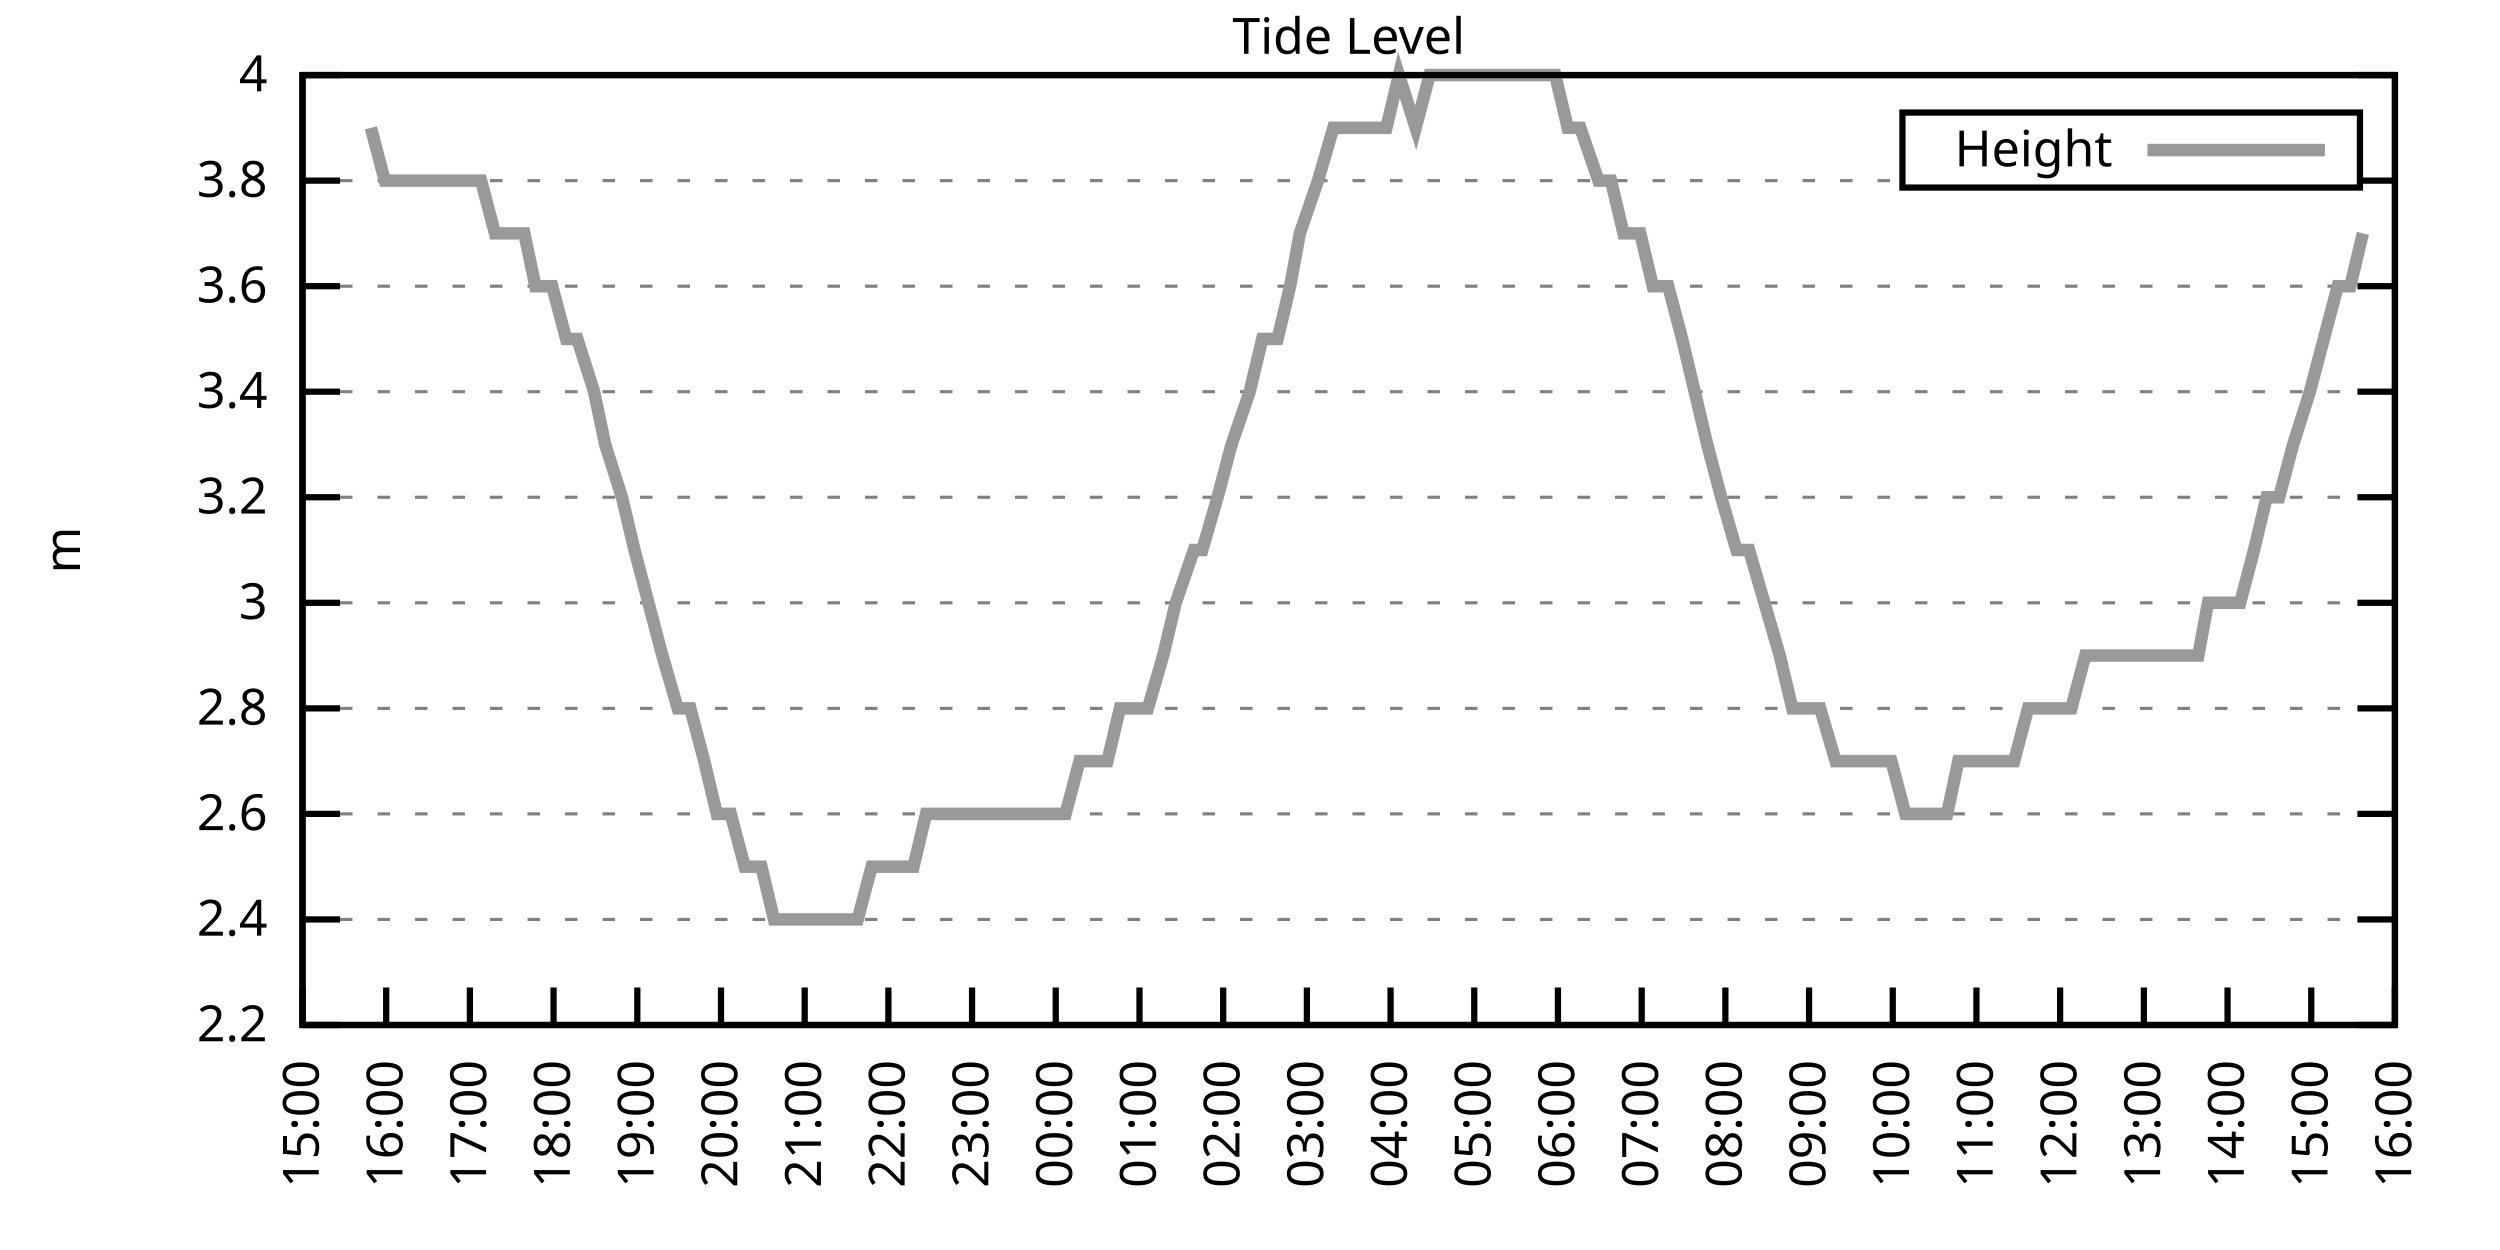
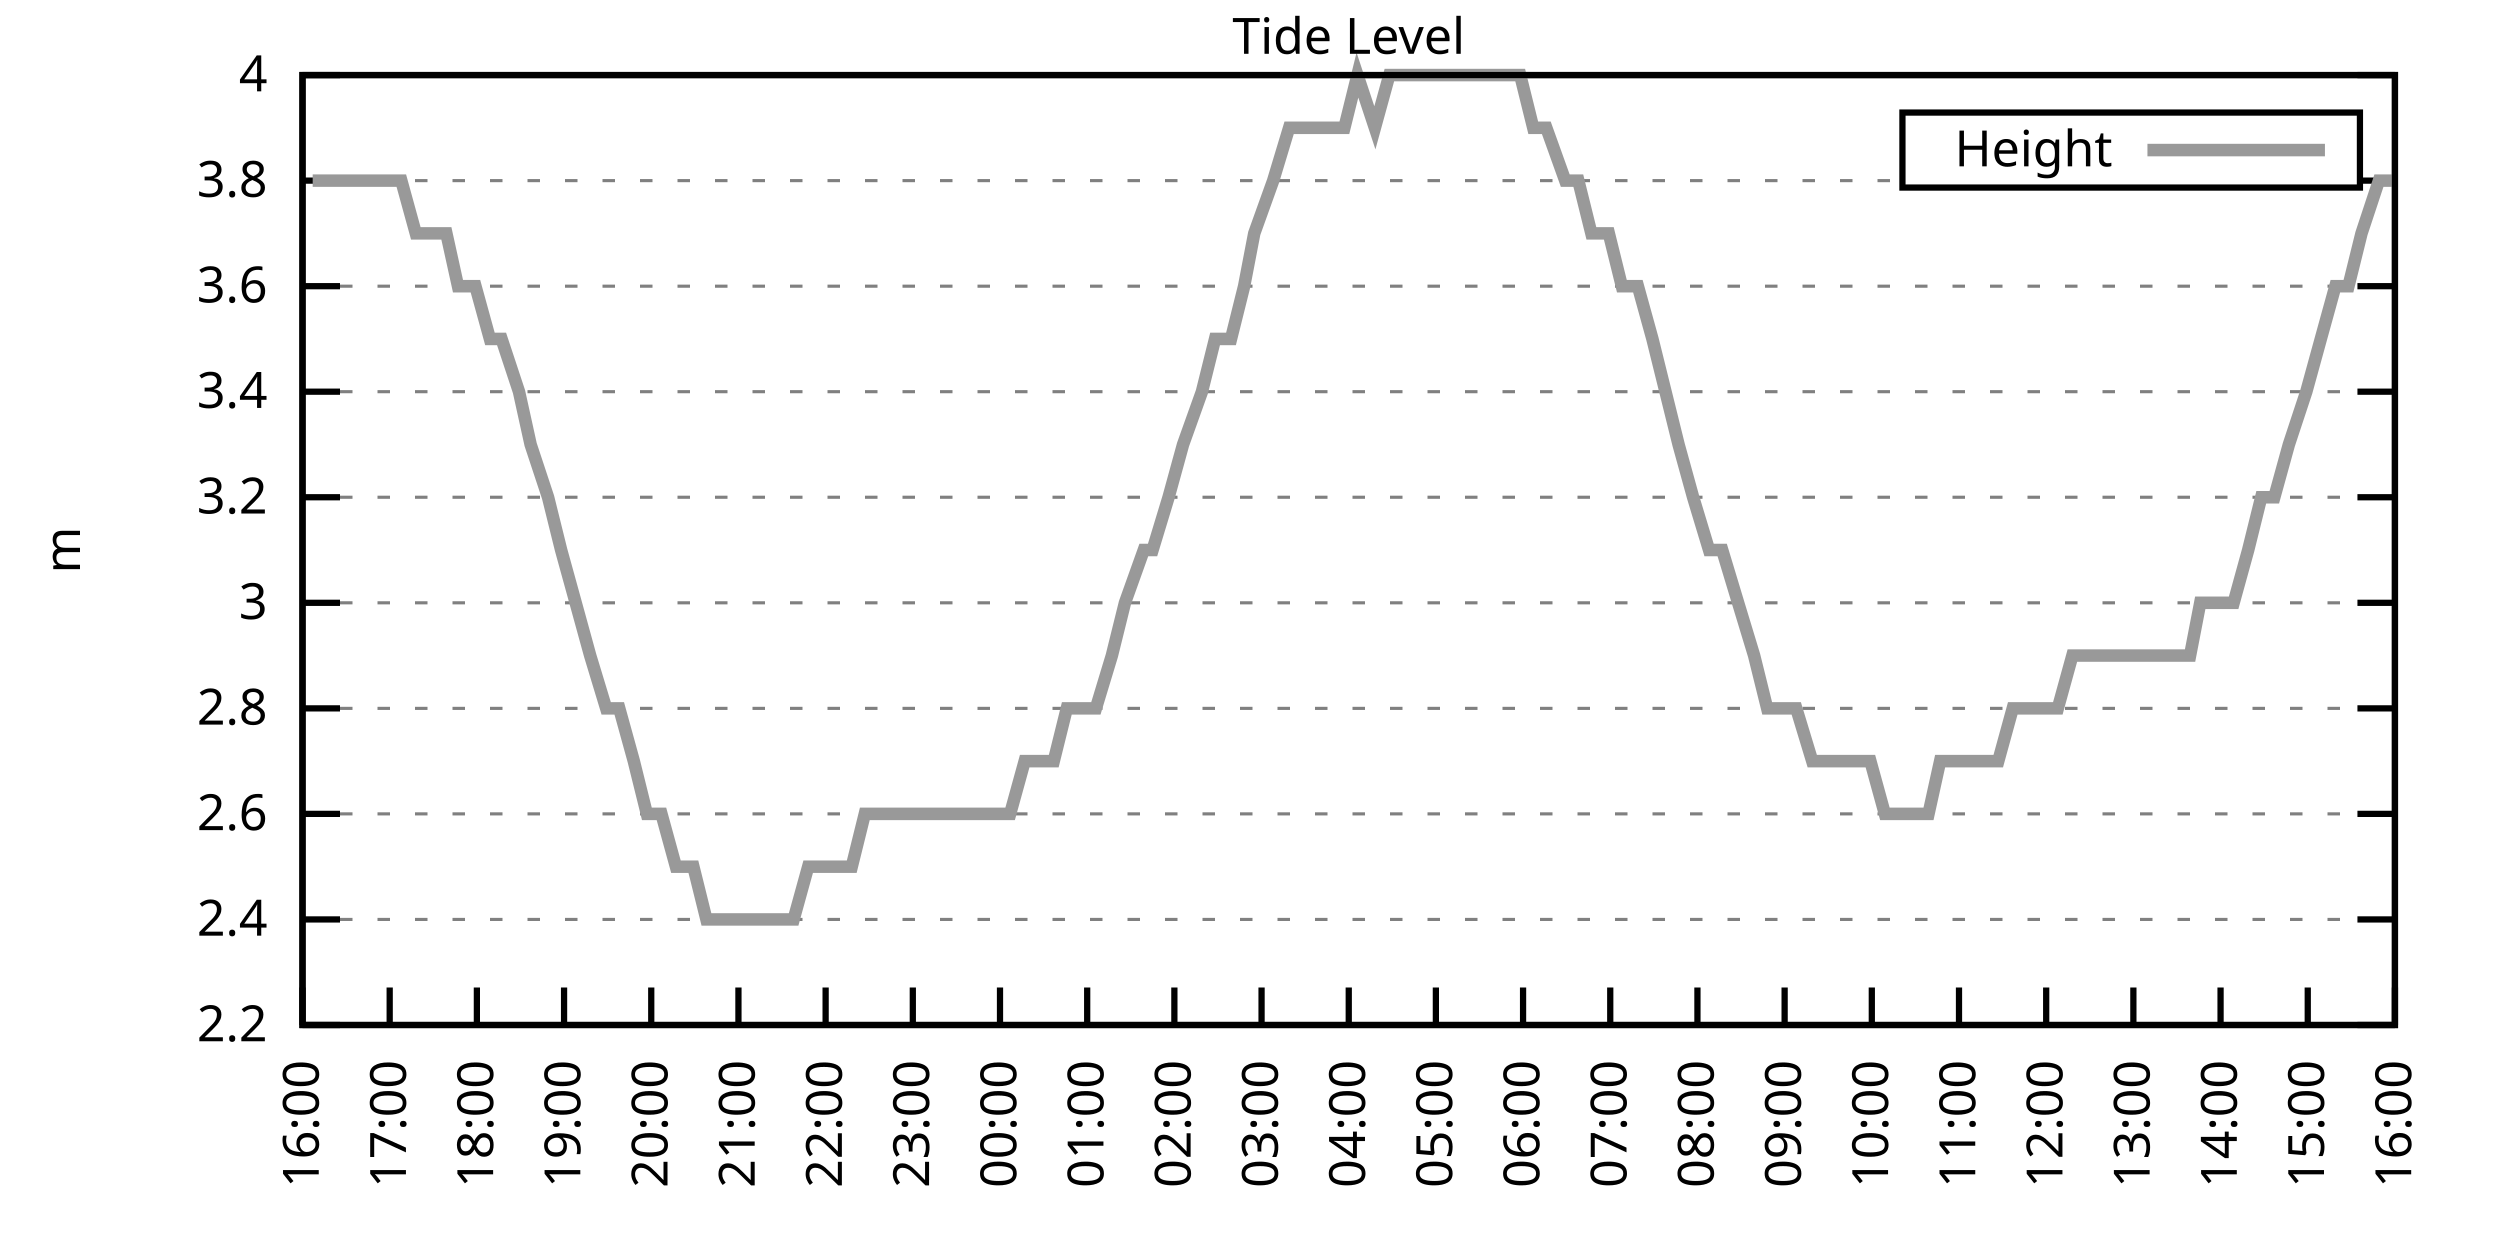
<svg xmlns="http://www.w3.org/2000/svg" xmlns:xlink="http://www.w3.org/1999/xlink" width="400" height="200" viewBox="0 0 400 200">
  <g id="gnuplot_canvas">
    <rect x="0" y="0" width="400" height="200" fill="none" />
    <defs>
      <circle id="gpDot" r="0.5" stroke-width="0.5" stroke="currentColor" />
      <path id="gpPt0" stroke-width="0.333" stroke="currentColor" d="M-1,0 h2 M0,-1 v2" />
      <path id="gpPt1" stroke-width="0.333" stroke="currentColor" d="M-1,-1 L1,1 M1,-1 L-1,1" />
      <path id="gpPt2" stroke-width="0.333" stroke="currentColor" d="M-1,0 L1,0 M0,-1 L0,1 M-1,-1 L1,1 M-1,1 L1,-1" />
      <rect id="gpPt3" stroke-width="0.333" stroke="currentColor" x="-1" y="-1" width="2" height="2" />
      <rect id="gpPt4" stroke-width="0.333" stroke="currentColor" fill="currentColor" x="-1" y="-1" width="2" height="2" />
      <circle id="gpPt5" stroke-width="0.333" stroke="currentColor" cx="0" cy="0" r="1" />
      <use xlink:href="#gpPt5" id="gpPt6" fill="currentColor" stroke="none" />
      <path id="gpPt7" stroke-width="0.333" stroke="currentColor" d="M0,-1.33 L-1.33,0.67 L1.33,0.67 z" />
      <use xlink:href="#gpPt7" id="gpPt8" fill="currentColor" stroke="none" />
      <use xlink:href="#gpPt7" id="gpPt9" stroke="currentColor" transform="rotate(180)" />
      <use xlink:href="#gpPt9" id="gpPt10" fill="currentColor" stroke="none" />
      <use xlink:href="#gpPt3" id="gpPt11" stroke="currentColor" transform="rotate(45)" />
      <use xlink:href="#gpPt11" id="gpPt12" fill="currentColor" stroke="none" />
      <path id="gpPt13" stroke-width="0.333" stroke="currentColor" d="M0,1.330 L1.265,0.411 L0.782,-1.067 L-0.782,-1.076 L-1.265,0.411 z" />
      <use xlink:href="#gpPt13" id="gpPt14" fill="currentColor" stroke="none" />
      <filter id="textbox" filterUnits="objectBoundingBox" x="0" y="0" height="1" width="1">
        <feFlood flood-color="white" flood-opacity="1" result="bgnd" />
        <feComposite in="SourceGraphic" in2="bgnd" operator="atop" />
      </filter>
      <filter id="greybox" filterUnits="objectBoundingBox" x="0" y="0" height="1" width="1">
        <feFlood flood-color="lightgrey" flood-opacity="1" result="grey" />
        <feComposite in="SourceGraphic" in2="grey" operator="atop" />
      </filter>
    </defs>
    <g fill="none" color="white" stroke="currentColor" stroke-width="1.00" stroke-linecap="butt" stroke-linejoin="miter">
</g>
    <g fill="none" color="black" stroke="currentColor" stroke-width="1.00" stroke-linecap="butt" stroke-linejoin="miter">
      <g stroke="none" shape-rendering="crispEdges">
        <polygon fill="rgb(255, 255, 255)" points="48.40,164.00 383.18,164.00 383.18,12.02 48.40,12.02 " />
      </g>
    </g>
    <g fill="none" color="black" stroke="currentColor" stroke-width="1.00" stroke-linecap="butt" stroke-linejoin="miter">
</g>
    <g fill="none" color="black" stroke="black" stroke-width="0.50" stroke-linecap="butt" stroke-linejoin="miter">
</g>
    <g fill="none" color="gray" stroke="currentColor" stroke-width="0.50" stroke-linecap="butt" stroke-linejoin="miter">
      <path stroke="gray" stroke-dasharray="2,4" class="gridline" d="M48.40,164.00 L383.19,164.00  " />
    </g>
    <g fill="none" color="gray" stroke="gray" stroke-width="1.00" stroke-linecap="butt" stroke-linejoin="miter">
</g>
    <g fill="none" color="black" stroke="currentColor" stroke-width="1.00" stroke-linecap="butt" stroke-linejoin="miter">
      <path stroke="black" d="M48.40,164.00 L54.40,164.00 M383.19,164.00 L377.19,164.00  " />
      <g transform="translate(42.80,166.60)" stroke="none" fill="black" font-family="Sans" font-size="8.00" text-anchor="end">
        <text>
          <tspan font-family="Sans"> 2.2</tspan>
        </text>
      </g>
    </g>
    <g fill="none" color="black" stroke="currentColor" stroke-width="1.00" stroke-linecap="butt" stroke-linejoin="miter">
</g>
    <g fill="none" color="black" stroke="black" stroke-width="0.50" stroke-linecap="butt" stroke-linejoin="miter">
</g>
    <g fill="none" color="gray" stroke="currentColor" stroke-width="0.50" stroke-linecap="butt" stroke-linejoin="miter">
      <path stroke="gray" stroke-dasharray="2,4" class="gridline" d="M48.40,147.11 L383.19,147.11  " />
    </g>
    <g fill="none" color="gray" stroke="gray" stroke-width="1.00" stroke-linecap="butt" stroke-linejoin="miter">
</g>
    <g fill="none" color="black" stroke="currentColor" stroke-width="1.00" stroke-linecap="butt" stroke-linejoin="miter">
      <path stroke="black" d="M48.40,147.11 L54.40,147.11 M383.19,147.11 L377.19,147.11  " />
      <g transform="translate(42.80,149.71)" stroke="none" fill="black" font-family="Sans" font-size="8.00" text-anchor="end">
        <text>
          <tspan font-family="Sans"> 2.4</tspan>
        </text>
      </g>
    </g>
    <g fill="none" color="black" stroke="currentColor" stroke-width="1.00" stroke-linecap="butt" stroke-linejoin="miter">
</g>
    <g fill="none" color="black" stroke="black" stroke-width="0.50" stroke-linecap="butt" stroke-linejoin="miter">
</g>
    <g fill="none" color="gray" stroke="currentColor" stroke-width="0.50" stroke-linecap="butt" stroke-linejoin="miter">
      <path stroke="gray" stroke-dasharray="2,4" class="gridline" d="M48.40,130.22 L383.19,130.22  " />
    </g>
    <g fill="none" color="gray" stroke="gray" stroke-width="1.00" stroke-linecap="butt" stroke-linejoin="miter">
</g>
    <g fill="none" color="black" stroke="currentColor" stroke-width="1.00" stroke-linecap="butt" stroke-linejoin="miter">
      <path stroke="black" d="M48.40,130.22 L54.40,130.22 M383.19,130.22 L377.19,130.22  " />
      <g transform="translate(42.80,132.82)" stroke="none" fill="black" font-family="Sans" font-size="8.00" text-anchor="end">
        <text>
          <tspan font-family="Sans"> 2.6</tspan>
        </text>
      </g>
    </g>
    <g fill="none" color="black" stroke="currentColor" stroke-width="1.00" stroke-linecap="butt" stroke-linejoin="miter">
</g>
    <g fill="none" color="black" stroke="black" stroke-width="0.50" stroke-linecap="butt" stroke-linejoin="miter">
</g>
    <g fill="none" color="gray" stroke="currentColor" stroke-width="0.50" stroke-linecap="butt" stroke-linejoin="miter">
      <path stroke="gray" stroke-dasharray="2,4" class="gridline" d="M48.40,113.34 L383.19,113.34  " />
    </g>
    <g fill="none" color="gray" stroke="gray" stroke-width="1.00" stroke-linecap="butt" stroke-linejoin="miter">
</g>
    <g fill="none" color="black" stroke="currentColor" stroke-width="1.00" stroke-linecap="butt" stroke-linejoin="miter">
      <path stroke="black" d="M48.40,113.34 L54.40,113.34 M383.19,113.34 L377.19,113.34  " />
      <g transform="translate(42.80,115.94)" stroke="none" fill="black" font-family="Sans" font-size="8.00" text-anchor="end">
        <text>
          <tspan font-family="Sans"> 2.8</tspan>
        </text>
      </g>
    </g>
    <g fill="none" color="black" stroke="currentColor" stroke-width="1.00" stroke-linecap="butt" stroke-linejoin="miter">
</g>
    <g fill="none" color="black" stroke="black" stroke-width="0.50" stroke-linecap="butt" stroke-linejoin="miter">
</g>
    <g fill="none" color="gray" stroke="currentColor" stroke-width="0.50" stroke-linecap="butt" stroke-linejoin="miter">
      <path stroke="gray" stroke-dasharray="2,4" class="gridline" d="M48.40,96.45 L383.19,96.45  " />
    </g>
    <g fill="none" color="gray" stroke="gray" stroke-width="1.00" stroke-linecap="butt" stroke-linejoin="miter">
</g>
    <g fill="none" color="black" stroke="currentColor" stroke-width="1.00" stroke-linecap="butt" stroke-linejoin="miter">
      <path stroke="black" d="M48.40,96.45 L54.40,96.45 M383.19,96.45 L377.19,96.45  " />
      <g transform="translate(42.80,99.05)" stroke="none" fill="black" font-family="Sans" font-size="8.00" text-anchor="end">
        <text>
          <tspan font-family="Sans"> 3</tspan>
        </text>
      </g>
    </g>
    <g fill="none" color="black" stroke="currentColor" stroke-width="1.00" stroke-linecap="butt" stroke-linejoin="miter">
</g>
    <g fill="none" color="black" stroke="black" stroke-width="0.50" stroke-linecap="butt" stroke-linejoin="miter">
</g>
    <g fill="none" color="gray" stroke="currentColor" stroke-width="0.50" stroke-linecap="butt" stroke-linejoin="miter">
      <path stroke="gray" stroke-dasharray="2,4" class="gridline" d="M48.40,79.56 L383.19,79.56  " />
    </g>
    <g fill="none" color="gray" stroke="gray" stroke-width="1.00" stroke-linecap="butt" stroke-linejoin="miter">
</g>
    <g fill="none" color="black" stroke="currentColor" stroke-width="1.00" stroke-linecap="butt" stroke-linejoin="miter">
      <path stroke="black" d="M48.40,79.56 L54.40,79.56 M383.19,79.56 L377.19,79.56  " />
      <g transform="translate(42.80,82.16)" stroke="none" fill="black" font-family="Sans" font-size="8.00" text-anchor="end">
        <text>
          <tspan font-family="Sans"> 3.2</tspan>
        </text>
      </g>
    </g>
    <g fill="none" color="black" stroke="currentColor" stroke-width="1.00" stroke-linecap="butt" stroke-linejoin="miter">
</g>
    <g fill="none" color="black" stroke="black" stroke-width="0.50" stroke-linecap="butt" stroke-linejoin="miter">
</g>
    <g fill="none" color="gray" stroke="currentColor" stroke-width="0.50" stroke-linecap="butt" stroke-linejoin="miter">
      <path stroke="gray" stroke-dasharray="2,4" class="gridline" d="M48.40,62.67 L383.19,62.67  " />
    </g>
    <g fill="none" color="gray" stroke="gray" stroke-width="1.00" stroke-linecap="butt" stroke-linejoin="miter">
</g>
    <g fill="none" color="black" stroke="currentColor" stroke-width="1.00" stroke-linecap="butt" stroke-linejoin="miter">
      <path stroke="black" d="M48.40,62.67 L54.40,62.67 M383.19,62.67 L377.19,62.67  " />
      <g transform="translate(42.80,65.27)" stroke="none" fill="black" font-family="Sans" font-size="8.00" text-anchor="end">
        <text>
          <tspan font-family="Sans"> 3.4</tspan>
        </text>
      </g>
    </g>
    <g fill="none" color="black" stroke="currentColor" stroke-width="1.00" stroke-linecap="butt" stroke-linejoin="miter">
</g>
    <g fill="none" color="black" stroke="black" stroke-width="0.50" stroke-linecap="butt" stroke-linejoin="miter">
</g>
    <g fill="none" color="gray" stroke="currentColor" stroke-width="0.50" stroke-linecap="butt" stroke-linejoin="miter">
      <path stroke="gray" stroke-dasharray="2,4" class="gridline" d="M48.40,45.79 L383.19,45.79  " />
    </g>
    <g fill="none" color="gray" stroke="gray" stroke-width="1.00" stroke-linecap="butt" stroke-linejoin="miter">
</g>
    <g fill="none" color="black" stroke="currentColor" stroke-width="1.00" stroke-linecap="butt" stroke-linejoin="miter">
      <path stroke="black" d="M48.40,45.79 L54.40,45.79 M383.19,45.79 L377.19,45.79  " />
      <g transform="translate(42.80,48.39)" stroke="none" fill="black" font-family="Sans" font-size="8.00" text-anchor="end">
        <text>
          <tspan font-family="Sans"> 3.6</tspan>
        </text>
      </g>
    </g>
    <g fill="none" color="black" stroke="currentColor" stroke-width="1.00" stroke-linecap="butt" stroke-linejoin="miter">
</g>
    <g fill="none" color="black" stroke="black" stroke-width="0.50" stroke-linecap="butt" stroke-linejoin="miter">
</g>
    <g fill="none" color="gray" stroke="currentColor" stroke-width="0.50" stroke-linecap="butt" stroke-linejoin="miter">
      <path stroke="gray" stroke-dasharray="2,4" class="gridline" d="M48.40,28.90 L304.39,28.90 M377.59,28.90 L383.19,28.90  " />
    </g>
    <g fill="none" color="gray" stroke="gray" stroke-width="1.00" stroke-linecap="butt" stroke-linejoin="miter">
</g>
    <g fill="none" color="black" stroke="currentColor" stroke-width="1.00" stroke-linecap="butt" stroke-linejoin="miter">
      <path stroke="black" d="M48.40,28.90 L54.40,28.90 M383.19,28.90 L377.19,28.90  " />
      <g transform="translate(42.80,31.50)" stroke="none" fill="black" font-family="Sans" font-size="8.00" text-anchor="end">
        <text>
          <tspan font-family="Sans"> 3.8</tspan>
        </text>
      </g>
    </g>
    <g fill="none" color="black" stroke="currentColor" stroke-width="1.00" stroke-linecap="butt" stroke-linejoin="miter">
</g>
    <g fill="none" color="black" stroke="black" stroke-width="0.50" stroke-linecap="butt" stroke-linejoin="miter">
</g>
    <g fill="none" color="gray" stroke="currentColor" stroke-width="0.50" stroke-linecap="butt" stroke-linejoin="miter">
      <path stroke="gray" stroke-dasharray="2,4" class="gridline" d="M48.40,12.01 L383.19,12.01  " />
    </g>
    <g fill="none" color="gray" stroke="gray" stroke-width="1.00" stroke-linecap="butt" stroke-linejoin="miter">
</g>
    <g fill="none" color="black" stroke="currentColor" stroke-width="1.00" stroke-linecap="butt" stroke-linejoin="miter">
      <path stroke="black" d="M48.40,12.01 L54.40,12.01 M383.19,12.01 L377.19,12.01  " />
      <g transform="translate(42.80,14.61)" stroke="none" fill="black" font-family="Sans" font-size="8.00" text-anchor="end">
        <text>
          <tspan font-family="Sans"> 4</tspan>
        </text>
      </g>
    </g>
    <g fill="none" color="black" stroke="currentColor" stroke-width="1.00" stroke-linecap="butt" stroke-linejoin="miter">
      <path stroke="black" d="M48.40,164.00 L48.40,158.00  " />
      <g transform="translate(51.00,169.60) rotate(270.00)" stroke="none" fill="black" font-family="Sans" font-size="8.00" text-anchor="end">
        <text>
-           <tspan font-family="Sans">15:00</tspan>
-         </text>
-       </g>
-     </g>
-     <g fill="none" color="black" stroke="currentColor" stroke-width="1.00" stroke-linecap="butt" stroke-linejoin="miter">
-       <path stroke="black" d="M61.79,164.00 L61.79,158.00  " />
-       <g transform="translate(64.39,169.60) rotate(270.00)" stroke="none" fill="black" font-family="Sans" font-size="8.00" text-anchor="end">
-         <text>
          <tspan font-family="Sans">16:00</tspan>
        </text>
      </g>
    </g>
    <g fill="none" color="black" stroke="currentColor" stroke-width="1.00" stroke-linecap="butt" stroke-linejoin="miter">
-       <path stroke="black" d="M75.18,164.00 L75.18,158.00  " />
-       <g transform="translate(77.78,169.60) rotate(270.00)" stroke="none" fill="black" font-family="Sans" font-size="8.00" text-anchor="end">
+       <path stroke="black" d="M62.35,164.00 L62.35,158.00  " />
+       <g transform="translate(64.95,169.60) rotate(270.00)" stroke="none" fill="black" font-family="Sans" font-size="8.00" text-anchor="end">
        <text>
          <tspan font-family="Sans">17:00</tspan>
        </text>
      </g>
    </g>
    <g fill="none" color="black" stroke="currentColor" stroke-width="1.00" stroke-linecap="butt" stroke-linejoin="miter">
-       <path stroke="black" d="M88.57,164.00 L88.57,158.00  " />
-       <g transform="translate(91.17,169.60) rotate(270.00)" stroke="none" fill="black" font-family="Sans" font-size="8.00" text-anchor="end">
+       <path stroke="black" d="M76.30,164.00 L76.30,158.00  " />
+       <g transform="translate(78.90,169.60) rotate(270.00)" stroke="none" fill="black" font-family="Sans" font-size="8.00" text-anchor="end">
        <text>
          <tspan font-family="Sans">18:00</tspan>
        </text>
      </g>
    </g>
    <g fill="none" color="black" stroke="currentColor" stroke-width="1.00" stroke-linecap="butt" stroke-linejoin="miter">
-       <path stroke="black" d="M101.97,164.00 L101.97,158.00  " />
-       <g transform="translate(104.57,169.60) rotate(270.00)" stroke="none" fill="black" font-family="Sans" font-size="8.00" text-anchor="end">
+       <path stroke="black" d="M90.25,164.00 L90.25,158.00  " />
+       <g transform="translate(92.85,169.60) rotate(270.00)" stroke="none" fill="black" font-family="Sans" font-size="8.00" text-anchor="end">
        <text>
          <tspan font-family="Sans">19:00</tspan>
        </text>
      </g>
    </g>
    <g fill="none" color="black" stroke="currentColor" stroke-width="1.00" stroke-linecap="butt" stroke-linejoin="miter">
-       <path stroke="black" d="M115.36,164.00 L115.36,158.00  " />
-       <g transform="translate(117.96,169.60) rotate(270.00)" stroke="none" fill="black" font-family="Sans" font-size="8.00" text-anchor="end">
+       <path stroke="black" d="M104.20,164.00 L104.20,158.00  " />
+       <g transform="translate(106.80,169.60) rotate(270.00)" stroke="none" fill="black" font-family="Sans" font-size="8.00" text-anchor="end">
        <text>
          <tspan font-family="Sans">20:00</tspan>
        </text>
      </g>
    </g>
    <g fill="none" color="black" stroke="currentColor" stroke-width="1.00" stroke-linecap="butt" stroke-linejoin="miter">
-       <path stroke="black" d="M128.75,164.00 L128.75,158.00  " />
-       <g transform="translate(131.35,169.60) rotate(270.00)" stroke="none" fill="black" font-family="Sans" font-size="8.00" text-anchor="end">
+       <path stroke="black" d="M118.15,164.00 L118.15,158.00  " />
+       <g transform="translate(120.75,169.60) rotate(270.00)" stroke="none" fill="black" font-family="Sans" font-size="8.00" text-anchor="end">
        <text>
          <tspan font-family="Sans">21:00</tspan>
        </text>
      </g>
    </g>
    <g fill="none" color="black" stroke="currentColor" stroke-width="1.00" stroke-linecap="butt" stroke-linejoin="miter">
-       <path stroke="black" d="M142.14,164.00 L142.14,158.00  " />
-       <g transform="translate(144.74,169.60) rotate(270.00)" stroke="none" fill="black" font-family="Sans" font-size="8.00" text-anchor="end">
+       <path stroke="black" d="M132.10,164.00 L132.10,158.00  " />
+       <g transform="translate(134.70,169.60) rotate(270.00)" stroke="none" fill="black" font-family="Sans" font-size="8.00" text-anchor="end">
        <text>
          <tspan font-family="Sans">22:00</tspan>
        </text>
      </g>
    </g>
    <g fill="none" color="black" stroke="currentColor" stroke-width="1.00" stroke-linecap="butt" stroke-linejoin="miter">
-       <path stroke="black" d="M155.53,164.00 L155.53,158.00  " />
-       <g transform="translate(158.13,169.60) rotate(270.00)" stroke="none" fill="black" font-family="Sans" font-size="8.00" text-anchor="end">
+       <path stroke="black" d="M146.05,164.00 L146.05,158.00  " />
+       <g transform="translate(148.65,169.60) rotate(270.00)" stroke="none" fill="black" font-family="Sans" font-size="8.00" text-anchor="end">
        <text>
          <tspan font-family="Sans">23:00</tspan>
        </text>
      </g>
    </g>
    <g fill="none" color="black" stroke="currentColor" stroke-width="1.00" stroke-linecap="butt" stroke-linejoin="miter">
-       <path stroke="black" d="M168.92,164.00 L168.92,158.00  " />
-       <g transform="translate(171.52,169.60) rotate(270.00)" stroke="none" fill="black" font-family="Sans" font-size="8.00" text-anchor="end">
+       <path stroke="black" d="M160.00,164.00 L160.00,158.00  " />
+       <g transform="translate(162.60,169.60) rotate(270.00)" stroke="none" fill="black" font-family="Sans" font-size="8.00" text-anchor="end">
        <text>
          <tspan font-family="Sans">00:00</tspan>
        </text>
      </g>
    </g>
    <g fill="none" color="black" stroke="currentColor" stroke-width="1.00" stroke-linecap="butt" stroke-linejoin="miter">
-       <path stroke="black" d="M182.32,164.00 L182.32,158.00  " />
-       <g transform="translate(184.92,169.60) rotate(270.00)" stroke="none" fill="black" font-family="Sans" font-size="8.00" text-anchor="end">
+       <path stroke="black" d="M173.95,164.00 L173.95,158.00  " />
+       <g transform="translate(176.55,169.60) rotate(270.00)" stroke="none" fill="black" font-family="Sans" font-size="8.00" text-anchor="end">
        <text>
          <tspan font-family="Sans">01:00</tspan>
        </text>
      </g>
    </g>
    <g fill="none" color="black" stroke="currentColor" stroke-width="1.00" stroke-linecap="butt" stroke-linejoin="miter">
-       <path stroke="black" d="M195.71,164.00 L195.71,158.00  " />
-       <g transform="translate(198.31,169.60) rotate(270.00)" stroke="none" fill="black" font-family="Sans" font-size="8.00" text-anchor="end">
+       <path stroke="black" d="M187.90,164.00 L187.90,158.00  " />
+       <g transform="translate(190.50,169.60) rotate(270.00)" stroke="none" fill="black" font-family="Sans" font-size="8.00" text-anchor="end">
        <text>
          <tspan font-family="Sans">02:00</tspan>
        </text>
      </g>
    </g>
    <g fill="none" color="black" stroke="currentColor" stroke-width="1.00" stroke-linecap="butt" stroke-linejoin="miter">
-       <path stroke="black" d="M209.10,164.00 L209.10,158.00  " />
-       <g transform="translate(211.70,169.60) rotate(270.00)" stroke="none" fill="black" font-family="Sans" font-size="8.00" text-anchor="end">
+       <path stroke="black" d="M201.85,164.00 L201.85,158.00  " />
+       <g transform="translate(204.45,169.60) rotate(270.00)" stroke="none" fill="black" font-family="Sans" font-size="8.00" text-anchor="end">
        <text>
          <tspan font-family="Sans">03:00</tspan>
        </text>
      </g>
    </g>
    <g fill="none" color="black" stroke="currentColor" stroke-width="1.00" stroke-linecap="butt" stroke-linejoin="miter">
-       <path stroke="black" d="M222.49,164.00 L222.49,158.00  " />
-       <g transform="translate(225.09,169.60) rotate(270.00)" stroke="none" fill="black" font-family="Sans" font-size="8.00" text-anchor="end">
+       <path stroke="black" d="M215.80,164.00 L215.80,158.00  " />
+       <g transform="translate(218.40,169.60) rotate(270.00)" stroke="none" fill="black" font-family="Sans" font-size="8.00" text-anchor="end">
        <text>
          <tspan font-family="Sans">04:00</tspan>
        </text>
      </g>
    </g>
    <g fill="none" color="black" stroke="currentColor" stroke-width="1.00" stroke-linecap="butt" stroke-linejoin="miter">
-       <path stroke="black" d="M235.88,164.00 L235.88,158.00  " />
-       <g transform="translate(238.48,169.60) rotate(270.00)" stroke="none" fill="black" font-family="Sans" font-size="8.00" text-anchor="end">
+       <path stroke="black" d="M229.74,164.00 L229.74,158.00  " />
+       <g transform="translate(232.34,169.60) rotate(270.00)" stroke="none" fill="black" font-family="Sans" font-size="8.00" text-anchor="end">
        <text>
          <tspan font-family="Sans">05:00</tspan>
        </text>
      </g>
    </g>
    <g fill="none" color="black" stroke="currentColor" stroke-width="1.00" stroke-linecap="butt" stroke-linejoin="miter">
-       <path stroke="black" d="M249.27,164.00 L249.27,158.00  " />
-       <g transform="translate(251.87,169.60) rotate(270.00)" stroke="none" fill="black" font-family="Sans" font-size="8.00" text-anchor="end">
+       <path stroke="black" d="M243.69,164.00 L243.69,158.00  " />
+       <g transform="translate(246.29,169.60) rotate(270.00)" stroke="none" fill="black" font-family="Sans" font-size="8.00" text-anchor="end">
        <text>
          <tspan font-family="Sans">06:00</tspan>
        </text>
      </g>
    </g>
    <g fill="none" color="black" stroke="currentColor" stroke-width="1.00" stroke-linecap="butt" stroke-linejoin="miter">
-       <path stroke="black" d="M262.67,164.00 L262.67,158.00  " />
-       <g transform="translate(265.27,169.60) rotate(270.00)" stroke="none" fill="black" font-family="Sans" font-size="8.00" text-anchor="end">
+       <path stroke="black" d="M257.64,164.00 L257.64,158.00  " />
+       <g transform="translate(260.24,169.60) rotate(270.00)" stroke="none" fill="black" font-family="Sans" font-size="8.00" text-anchor="end">
        <text>
          <tspan font-family="Sans">07:00</tspan>
        </text>
      </g>
    </g>
    <g fill="none" color="black" stroke="currentColor" stroke-width="1.00" stroke-linecap="butt" stroke-linejoin="miter">
-       <path stroke="black" d="M276.06,164.00 L276.06,158.00  " />
-       <g transform="translate(278.66,169.60) rotate(270.00)" stroke="none" fill="black" font-family="Sans" font-size="8.00" text-anchor="end">
+       <path stroke="black" d="M271.59,164.00 L271.59,158.00  " />
+       <g transform="translate(274.19,169.60) rotate(270.00)" stroke="none" fill="black" font-family="Sans" font-size="8.00" text-anchor="end">
        <text>
          <tspan font-family="Sans">08:00</tspan>
        </text>
      </g>
    </g>
    <g fill="none" color="black" stroke="currentColor" stroke-width="1.00" stroke-linecap="butt" stroke-linejoin="miter">
-       <path stroke="black" d="M289.45,164.00 L289.45,158.00  " />
-       <g transform="translate(292.05,169.60) rotate(270.00)" stroke="none" fill="black" font-family="Sans" font-size="8.00" text-anchor="end">
+       <path stroke="black" d="M285.54,164.00 L285.54,158.00  " />
+       <g transform="translate(288.14,169.60) rotate(270.00)" stroke="none" fill="black" font-family="Sans" font-size="8.00" text-anchor="end">
        <text>
          <tspan font-family="Sans">09:00</tspan>
        </text>
      </g>
    </g>
    <g fill="none" color="black" stroke="currentColor" stroke-width="1.00" stroke-linecap="butt" stroke-linejoin="miter">
-       <path stroke="black" d="M302.84,164.00 L302.84,158.00  " />
-       <g transform="translate(305.44,169.60) rotate(270.00)" stroke="none" fill="black" font-family="Sans" font-size="8.00" text-anchor="end">
+       <path stroke="black" d="M299.49,164.00 L299.49,158.00  " />
+       <g transform="translate(302.09,169.60) rotate(270.00)" stroke="none" fill="black" font-family="Sans" font-size="8.00" text-anchor="end">
        <text>
          <tspan font-family="Sans">10:00</tspan>
        </text>
      </g>
    </g>
    <g fill="none" color="black" stroke="currentColor" stroke-width="1.00" stroke-linecap="butt" stroke-linejoin="miter">
-       <path stroke="black" d="M316.23,164.00 L316.23,158.00  " />
-       <g transform="translate(318.83,169.60) rotate(270.00)" stroke="none" fill="black" font-family="Sans" font-size="8.00" text-anchor="end">
+       <path stroke="black" d="M313.44,164.00 L313.44,158.00  " />
+       <g transform="translate(316.04,169.60) rotate(270.00)" stroke="none" fill="black" font-family="Sans" font-size="8.00" text-anchor="end">
        <text>
          <tspan font-family="Sans">11:00</tspan>
        </text>
      </g>
    </g>
    <g fill="none" color="black" stroke="currentColor" stroke-width="1.00" stroke-linecap="butt" stroke-linejoin="miter">
-       <path stroke="black" d="M329.62,164.00 L329.62,158.00  " />
-       <g transform="translate(332.22,169.60) rotate(270.00)" stroke="none" fill="black" font-family="Sans" font-size="8.00" text-anchor="end">
+       <path stroke="black" d="M327.39,164.00 L327.39,158.00  " />
+       <g transform="translate(329.99,169.60) rotate(270.00)" stroke="none" fill="black" font-family="Sans" font-size="8.00" text-anchor="end">
        <text>
          <tspan font-family="Sans">12:00</tspan>
        </text>
      </g>
    </g>
    <g fill="none" color="black" stroke="currentColor" stroke-width="1.00" stroke-linecap="butt" stroke-linejoin="miter">
-       <path stroke="black" d="M343.02,164.00 L343.02,158.00  " />
-       <g transform="translate(345.62,169.60) rotate(270.00)" stroke="none" fill="black" font-family="Sans" font-size="8.00" text-anchor="end">
+       <path stroke="black" d="M341.34,164.00 L341.34,158.00  " />
+       <g transform="translate(343.94,169.60) rotate(270.00)" stroke="none" fill="black" font-family="Sans" font-size="8.00" text-anchor="end">
        <text>
          <tspan font-family="Sans">13:00</tspan>
        </text>
      </g>
    </g>
    <g fill="none" color="black" stroke="currentColor" stroke-width="1.00" stroke-linecap="butt" stroke-linejoin="miter">
-       <path stroke="black" d="M356.41,164.00 L356.41,158.00  " />
-       <g transform="translate(359.01,169.60) rotate(270.00)" stroke="none" fill="black" font-family="Sans" font-size="8.00" text-anchor="end">
+       <path stroke="black" d="M355.29,164.00 L355.29,158.00  " />
+       <g transform="translate(357.89,169.60) rotate(270.00)" stroke="none" fill="black" font-family="Sans" font-size="8.00" text-anchor="end">
        <text>
          <tspan font-family="Sans">14:00</tspan>
        </text>
      </g>
    </g>
    <g fill="none" color="black" stroke="currentColor" stroke-width="1.00" stroke-linecap="butt" stroke-linejoin="miter">
-       <path stroke="black" d="M369.80,164.00 L369.80,158.00  " />
-       <g transform="translate(372.40,169.60) rotate(270.00)" stroke="none" fill="black" font-family="Sans" font-size="8.00" text-anchor="end">
+       <path stroke="black" d="M369.24,164.00 L369.24,158.00  " />
+       <g transform="translate(371.84,169.60) rotate(270.00)" stroke="none" fill="black" font-family="Sans" font-size="8.00" text-anchor="end">
        <text>
          <tspan font-family="Sans">15:00</tspan>
        </text>
      </g>
    </g>
    <g fill="none" color="black" stroke="currentColor" stroke-width="1.00" stroke-linecap="butt" stroke-linejoin="miter">
      <path stroke="black" d="M383.19,164.00 L383.19,158.00  " />
      <g transform="translate(385.79,169.60) rotate(270.00)" stroke="none" fill="black" font-family="Sans" font-size="8.00" text-anchor="end">
        <text>
          <tspan font-family="Sans">16:00</tspan>
        </text>
      </g>
    </g>
    <g fill="none" color="black" stroke="currentColor" stroke-width="1.00" stroke-linecap="butt" stroke-linejoin="miter">
</g>
    <g fill="none" color="black" stroke="currentColor" stroke-width="1.00" stroke-linecap="butt" stroke-linejoin="miter">
      <path stroke="black" d="M48.40,12.01 L48.40,164.00 L383.19,164.00 L383.19,12.01 L48.40,12.01 Z  " />
    </g>
    <g fill="none" color="black" stroke="currentColor" stroke-width="1.00" stroke-linecap="butt" stroke-linejoin="miter">
</g>
    <g fill="none" color="black" stroke="currentColor" stroke-width="1.00" stroke-linecap="butt" stroke-linejoin="miter">
      <path stroke="black" d="M304.39,30.01 L304.39,18.01 L377.59,18.01 L377.59,30.01 L304.39,30.01 Z  " />
    </g>
    <g id="Tide_level_plot_1">
      <g fill="none" color="white" stroke="black" stroke-width="2.00" stroke-linecap="butt" stroke-linejoin="miter">
</g>
      <g fill="none" color="black" stroke="currentColor" stroke-width="2.00" stroke-linecap="butt" stroke-linejoin="miter">
        <g transform="translate(337.99,26.61)" stroke="none" fill="black" font-family="Sans" font-size="8.00" text-anchor="end">
          <text>
            <tspan font-family="Sans">Height</tspan>
          </text>
        </g>
      </g>
      <g fill="none" color="black" stroke="currentColor" stroke-width="2.00" stroke-linecap="butt" stroke-linejoin="miter">
-         <path stroke="rgb(153, 153, 153)" d="M343.59,24.01 L371.99,24.01 M59.34,20.45 L61.57,28.90 L63.35,28.90 L66.03,28.90 L67.82,28.90 L70.50,28.90   L72.73,28.90 L74.96,28.90 L76.97,28.90 L79.20,37.34 L81.43,37.34 L83.89,37.34 L85.67,45.79 L88.35,45.79   L90.58,54.23 L92.37,54.23 L95.05,62.67 L96.83,71.12 L99.51,79.56 L101.52,88.00 L103.75,96.45 L105.98,104.89   L108.44,113.34 L110.45,113.34 L112.68,121.78 L114.69,130.22 L116.92,130.22 L119.15,138.67 L121.83,138.67 L123.84,147.11   L126.07,147.11 L128.53,147.11 L130.54,147.11 L132.77,147.11 L134.78,147.11 L137.23,147.11 L139.46,138.67 L141.92,138.67   L144.15,138.67 L146.16,138.67 L148.17,130.22 L150.85,130.22 L152.85,130.22 L155.09,130.22 L157.10,130.22 L159.77,130.22   L162.01,130.22 L164.01,130.22 L166.25,130.22 L168.25,130.22 L170.49,130.22 L172.72,121.78 L174.73,121.78 L177.18,121.78   L179.19,113.34 L181.42,113.34 L183.66,113.34 L186.11,104.89 L188.12,96.45 L191.02,88.00 L192.36,88.00 L194.81,79.56   L197.05,71.12 L199.95,62.67 L201.96,54.23 L204.41,54.23 L206.42,45.79 L207.98,37.34 L210.88,28.90 L213.34,20.45   L215.13,20.45 L217.36,20.45 L219.81,20.45 L221.82,20.45 L223.83,12.01 L226.51,20.45 L228.74,12.01 L230.75,12.01   L233.43,12.01 L235.66,12.01 L237.67,12.01 L240.12,12.01 L242.36,12.01 L244.36,12.01 L246.82,12.01 L248.83,12.01   L250.84,20.45 L252.85,20.45 L255.75,28.90 L257.76,28.90 L259.76,37.34 L262.44,37.34 L264.45,45.79 L266.91,45.79   L269.14,54.23 L271.15,62.67 L273.16,71.12 L275.39,79.56 L277.84,88.00 L279.85,88.00 L282.31,96.45 L284.76,104.89   L286.77,113.34 L289.00,113.34 L291.23,113.34 L293.69,121.78 L295.92,121.78 L298.15,121.78 L300.39,121.78 L302.62,121.78   L304.85,130.22 L306.63,130.22 L309.09,130.22 L311.54,130.22 L313.33,121.78 L315.79,121.78 L318.02,121.78 L320.47,121.78   L322.26,121.78 L324.49,113.34 L327.17,113.34 L329.40,113.34 L331.41,113.34 L333.64,104.89 L335.65,104.89 L338.33,104.89   L340.56,104.89 L342.35,104.89 L345.02,104.89 L347.26,104.89 L349.49,104.89 L351.72,104.89 L353.28,96.45 L356.18,96.45   L358.42,96.45 L360.65,88.00 L362.66,79.56 L364.66,79.56 L366.90,71.12 L369.58,62.67 L371.81,54.23 L374.04,45.79   L376.05,45.79 L378.06,37.34  " />
+         <path stroke="rgb(153, 153, 153)" d="M343.59,24.01 L371.99,24.01 M50.03,28.90 L52.82,28.90 L54.68,28.90 L57.47,28.90 L59.79,28.90 L62.12,28.90   L64.21,28.90 L66.53,37.34 L68.86,37.34 L71.42,37.34 L73.28,45.79 L76.07,45.79 L78.39,54.23 L80.25,54.23   L83.04,62.67 L84.90,71.12 L87.69,79.56 L89.78,88.00 L92.11,96.45 L94.43,104.89 L96.99,113.34 L99.08,113.34   L101.41,121.78 L103.50,130.22 L105.83,130.22 L108.15,138.67 L110.94,138.67 L113.03,147.11 L115.36,147.11 L117.92,147.11   L120.01,147.11 L122.33,147.11 L124.43,147.11 L126.98,147.11 L129.31,138.67 L131.87,138.67 L134.19,138.67 L136.28,138.67   L138.37,130.22 L141.16,130.22 L143.26,130.22 L145.58,130.22 L147.67,130.22 L150.46,130.22 L152.79,130.22 L154.88,130.22   L157.21,130.22 L159.30,130.22 L161.62,130.22 L163.95,121.78 L166.04,121.78 L168.60,121.78 L170.69,113.34 L173.02,113.34   L175.34,113.34 L177.90,104.89 L179.99,96.45 L183.01,88.00 L184.41,88.00 L186.97,79.56 L189.29,71.12 L192.31,62.67   L194.41,54.23 L196.96,54.23 L199.06,45.79 L200.68,37.34 L203.71,28.90 L206.26,20.45 L208.12,20.45 L210.45,20.45   L213.01,20.45 L215.10,20.45 L217.19,12.01 L219.98,20.45 L222.30,12.01 L224.40,12.01 L227.19,12.01 L229.51,12.01   L231.60,12.01 L234.16,12.01 L236.49,12.01 L238.58,12.01 L241.14,12.01 L243.23,12.01 L245.32,20.45 L247.41,20.45   L250.44,28.90 L252.53,28.90 L254.62,37.34 L257.41,37.34 L259.50,45.79 L262.06,45.79 L264.39,54.23 L266.48,62.67   L268.57,71.12 L270.90,79.56 L273.45,88.00 L275.55,88.00 L278.10,96.45 L280.66,104.89 L282.75,113.34 L285.08,113.34   L287.40,113.34 L289.96,121.78 L292.29,121.78 L294.61,121.78 L296.94,121.78 L299.26,121.78 L301.58,130.22 L303.44,130.22   L306.00,130.22 L308.56,130.22 L310.42,121.78 L312.98,121.78 L315.30,121.78 L317.86,121.78 L319.72,121.78 L322.04,113.34   L324.83,113.34 L327.16,113.34 L329.25,113.34 L331.58,104.89 L333.67,104.89 L336.46,104.89 L338.78,104.89 L340.64,104.89   L343.43,104.89 L345.76,104.89 L348.08,104.89 L350.41,104.89 L352.04,96.45 L355.06,96.45 L357.38,96.45 L359.71,88.00   L361.80,79.56 L363.89,79.56 L366.22,71.12 L369.01,62.67 L371.33,54.23 L373.66,45.79 L375.75,45.79 L377.84,37.34   L380.63,28.90 L382.96,28.90  " />
      </g>
    </g>
    <g fill="none" color="black" stroke="currentColor" stroke-width="2.00" stroke-linecap="butt" stroke-linejoin="miter">
</g>
    <g fill="none" color="black" stroke="black" stroke-width="1.00" stroke-linecap="butt" stroke-linejoin="miter">
</g>
    <g fill="none" color="black" stroke="currentColor" stroke-width="1.00" stroke-linecap="butt" stroke-linejoin="miter">
      <path stroke="black" d="M48.40,12.01 L48.40,164.00 L383.19,164.00 L383.19,12.01 L48.40,12.01 Z  " />
      <g transform="translate(12.80,88.01) rotate(270.00)" stroke="none" fill="black" font-family="Sans" font-size="8.00" text-anchor="middle">
        <text>
          <tspan font-family="Sans">m</tspan>
        </text>
      </g>
    </g>
    <g fill="none" color="black" stroke="currentColor" stroke-width="1.00" stroke-linecap="butt" stroke-linejoin="miter">
</g>
    <g fill="none" color="black" stroke="currentColor" stroke-width="1.00" stroke-linecap="butt" stroke-linejoin="miter">
      <g transform="translate(215.79,8.61)" stroke="none" fill="black" font-family="Sans" font-size="8.00" text-anchor="middle">
        <text>
          <tspan font-family="Sans">Tide Level</tspan>
        </text>
      </g>
    </g>
    <g fill="none" color="black" stroke="currentColor" stroke-width="1.00" stroke-linecap="butt" stroke-linejoin="miter">
</g>
  </g>
</svg>
